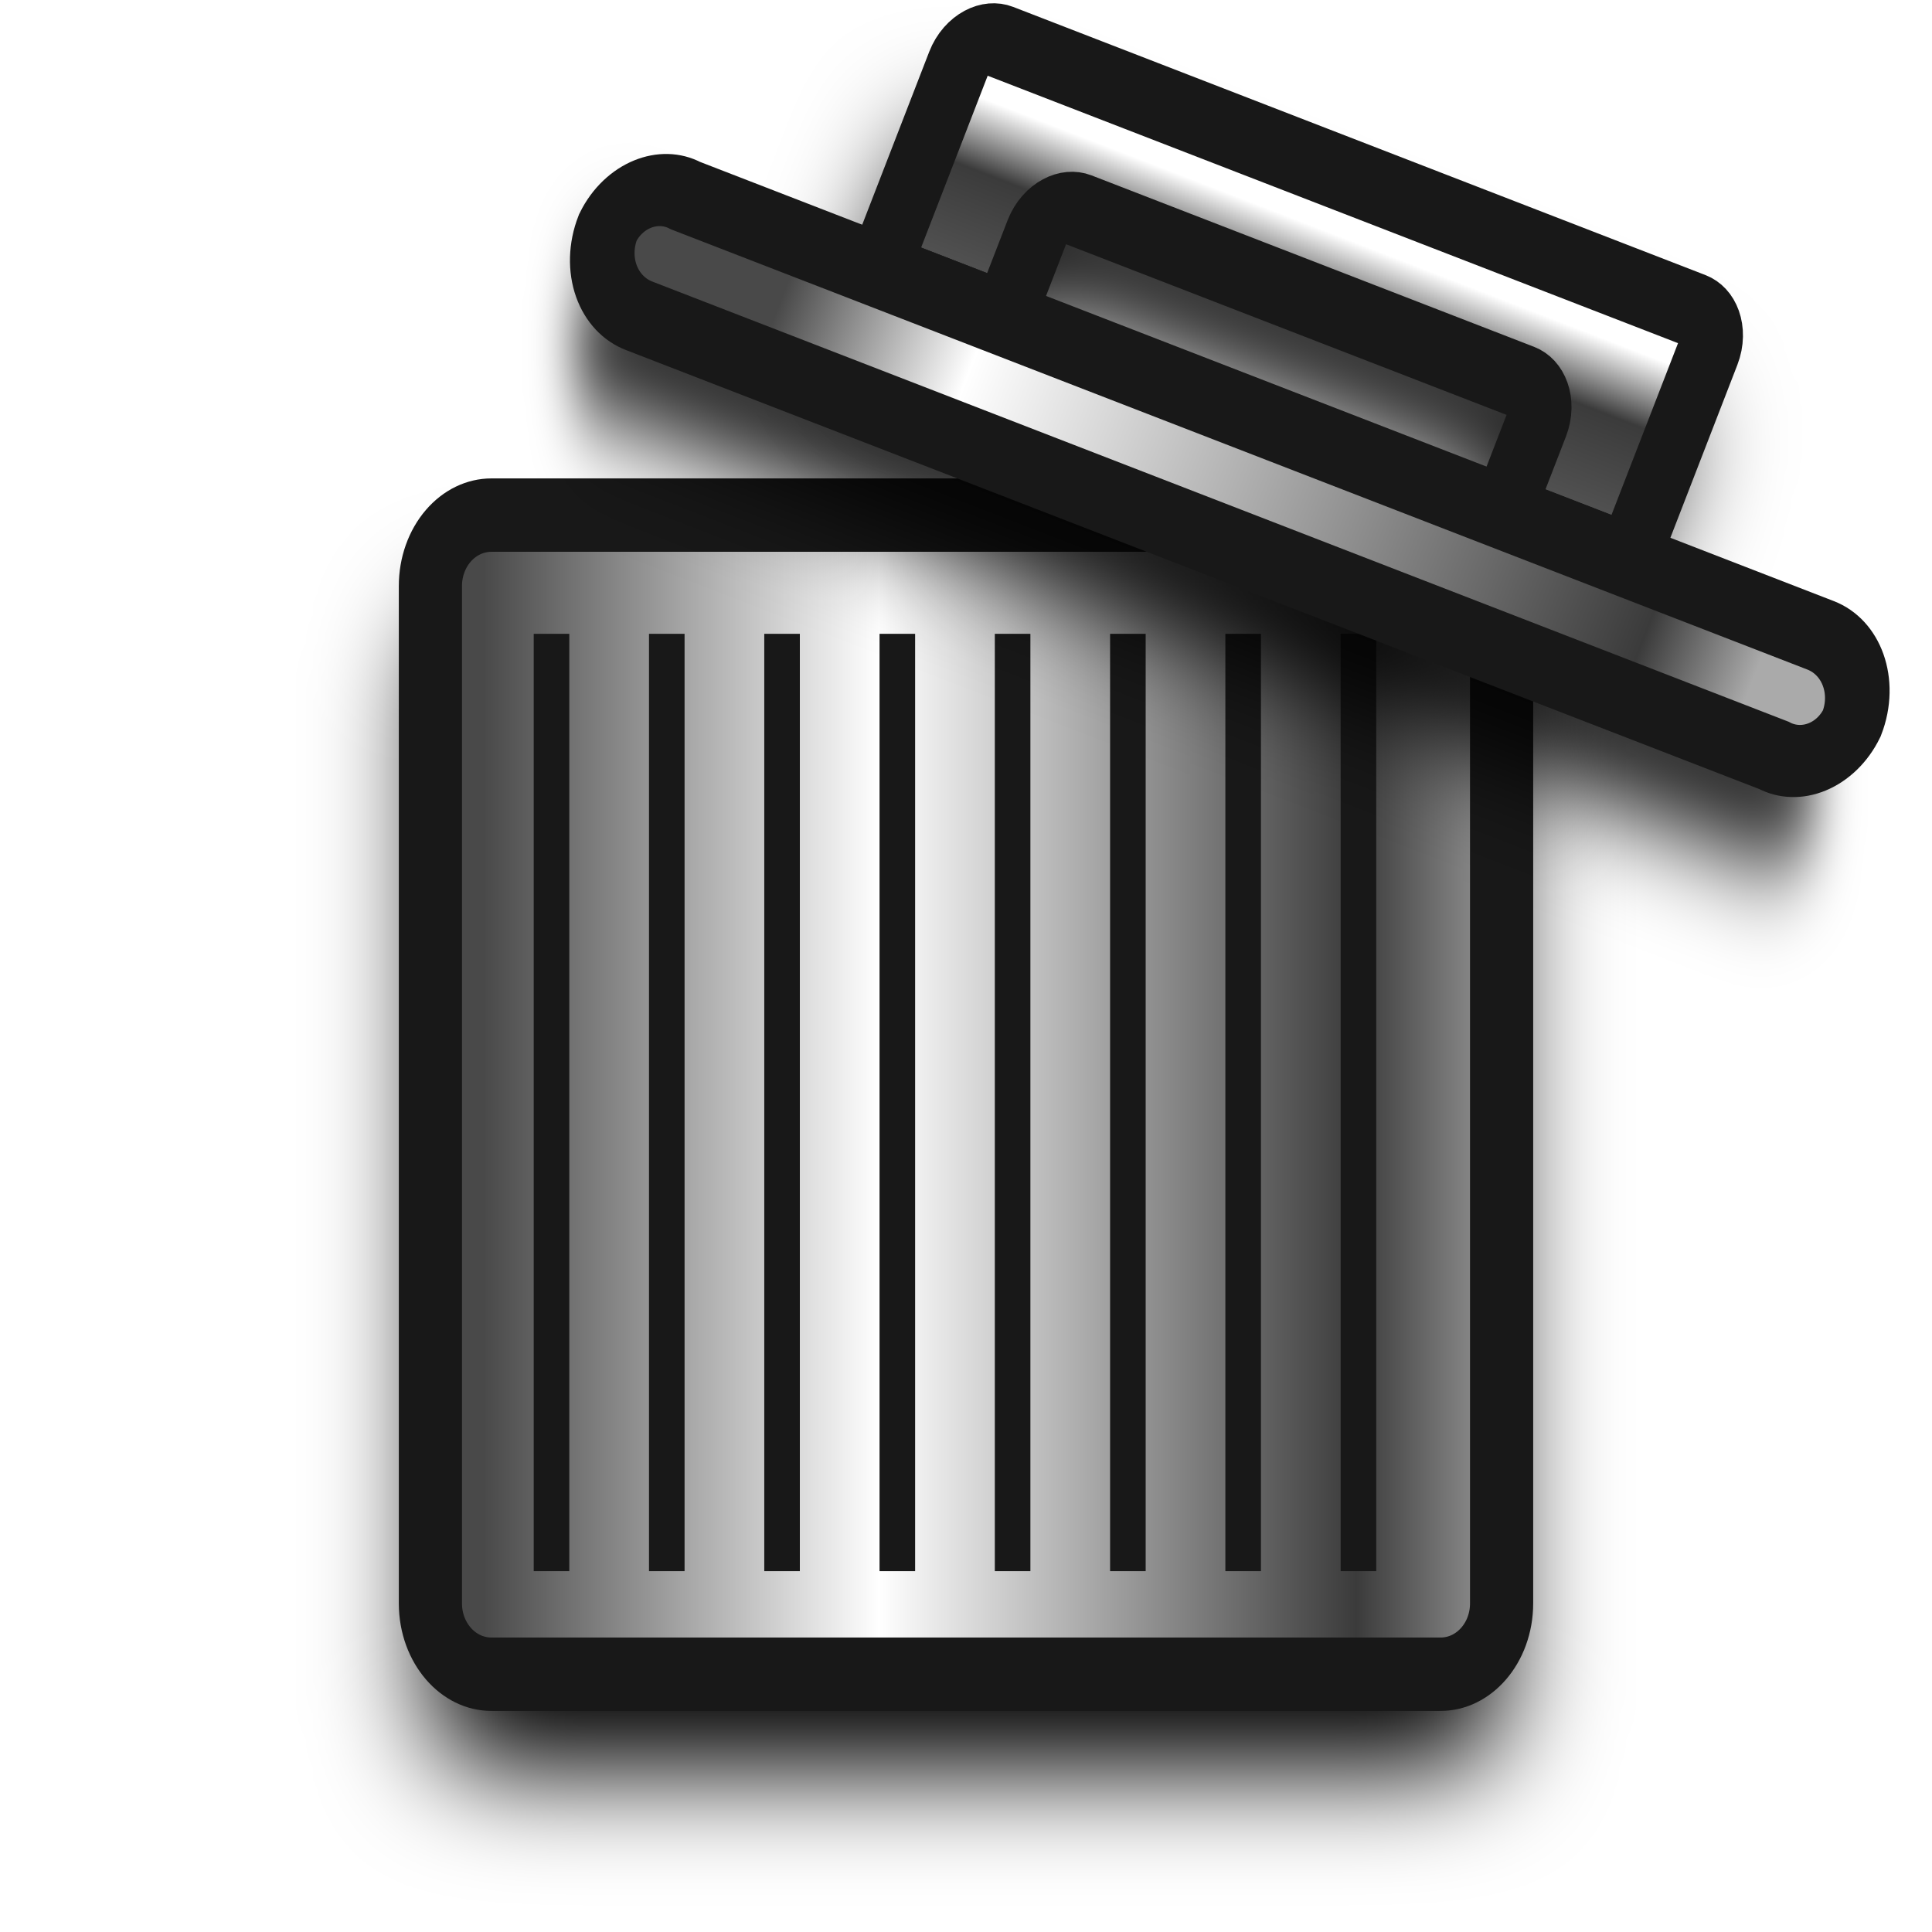
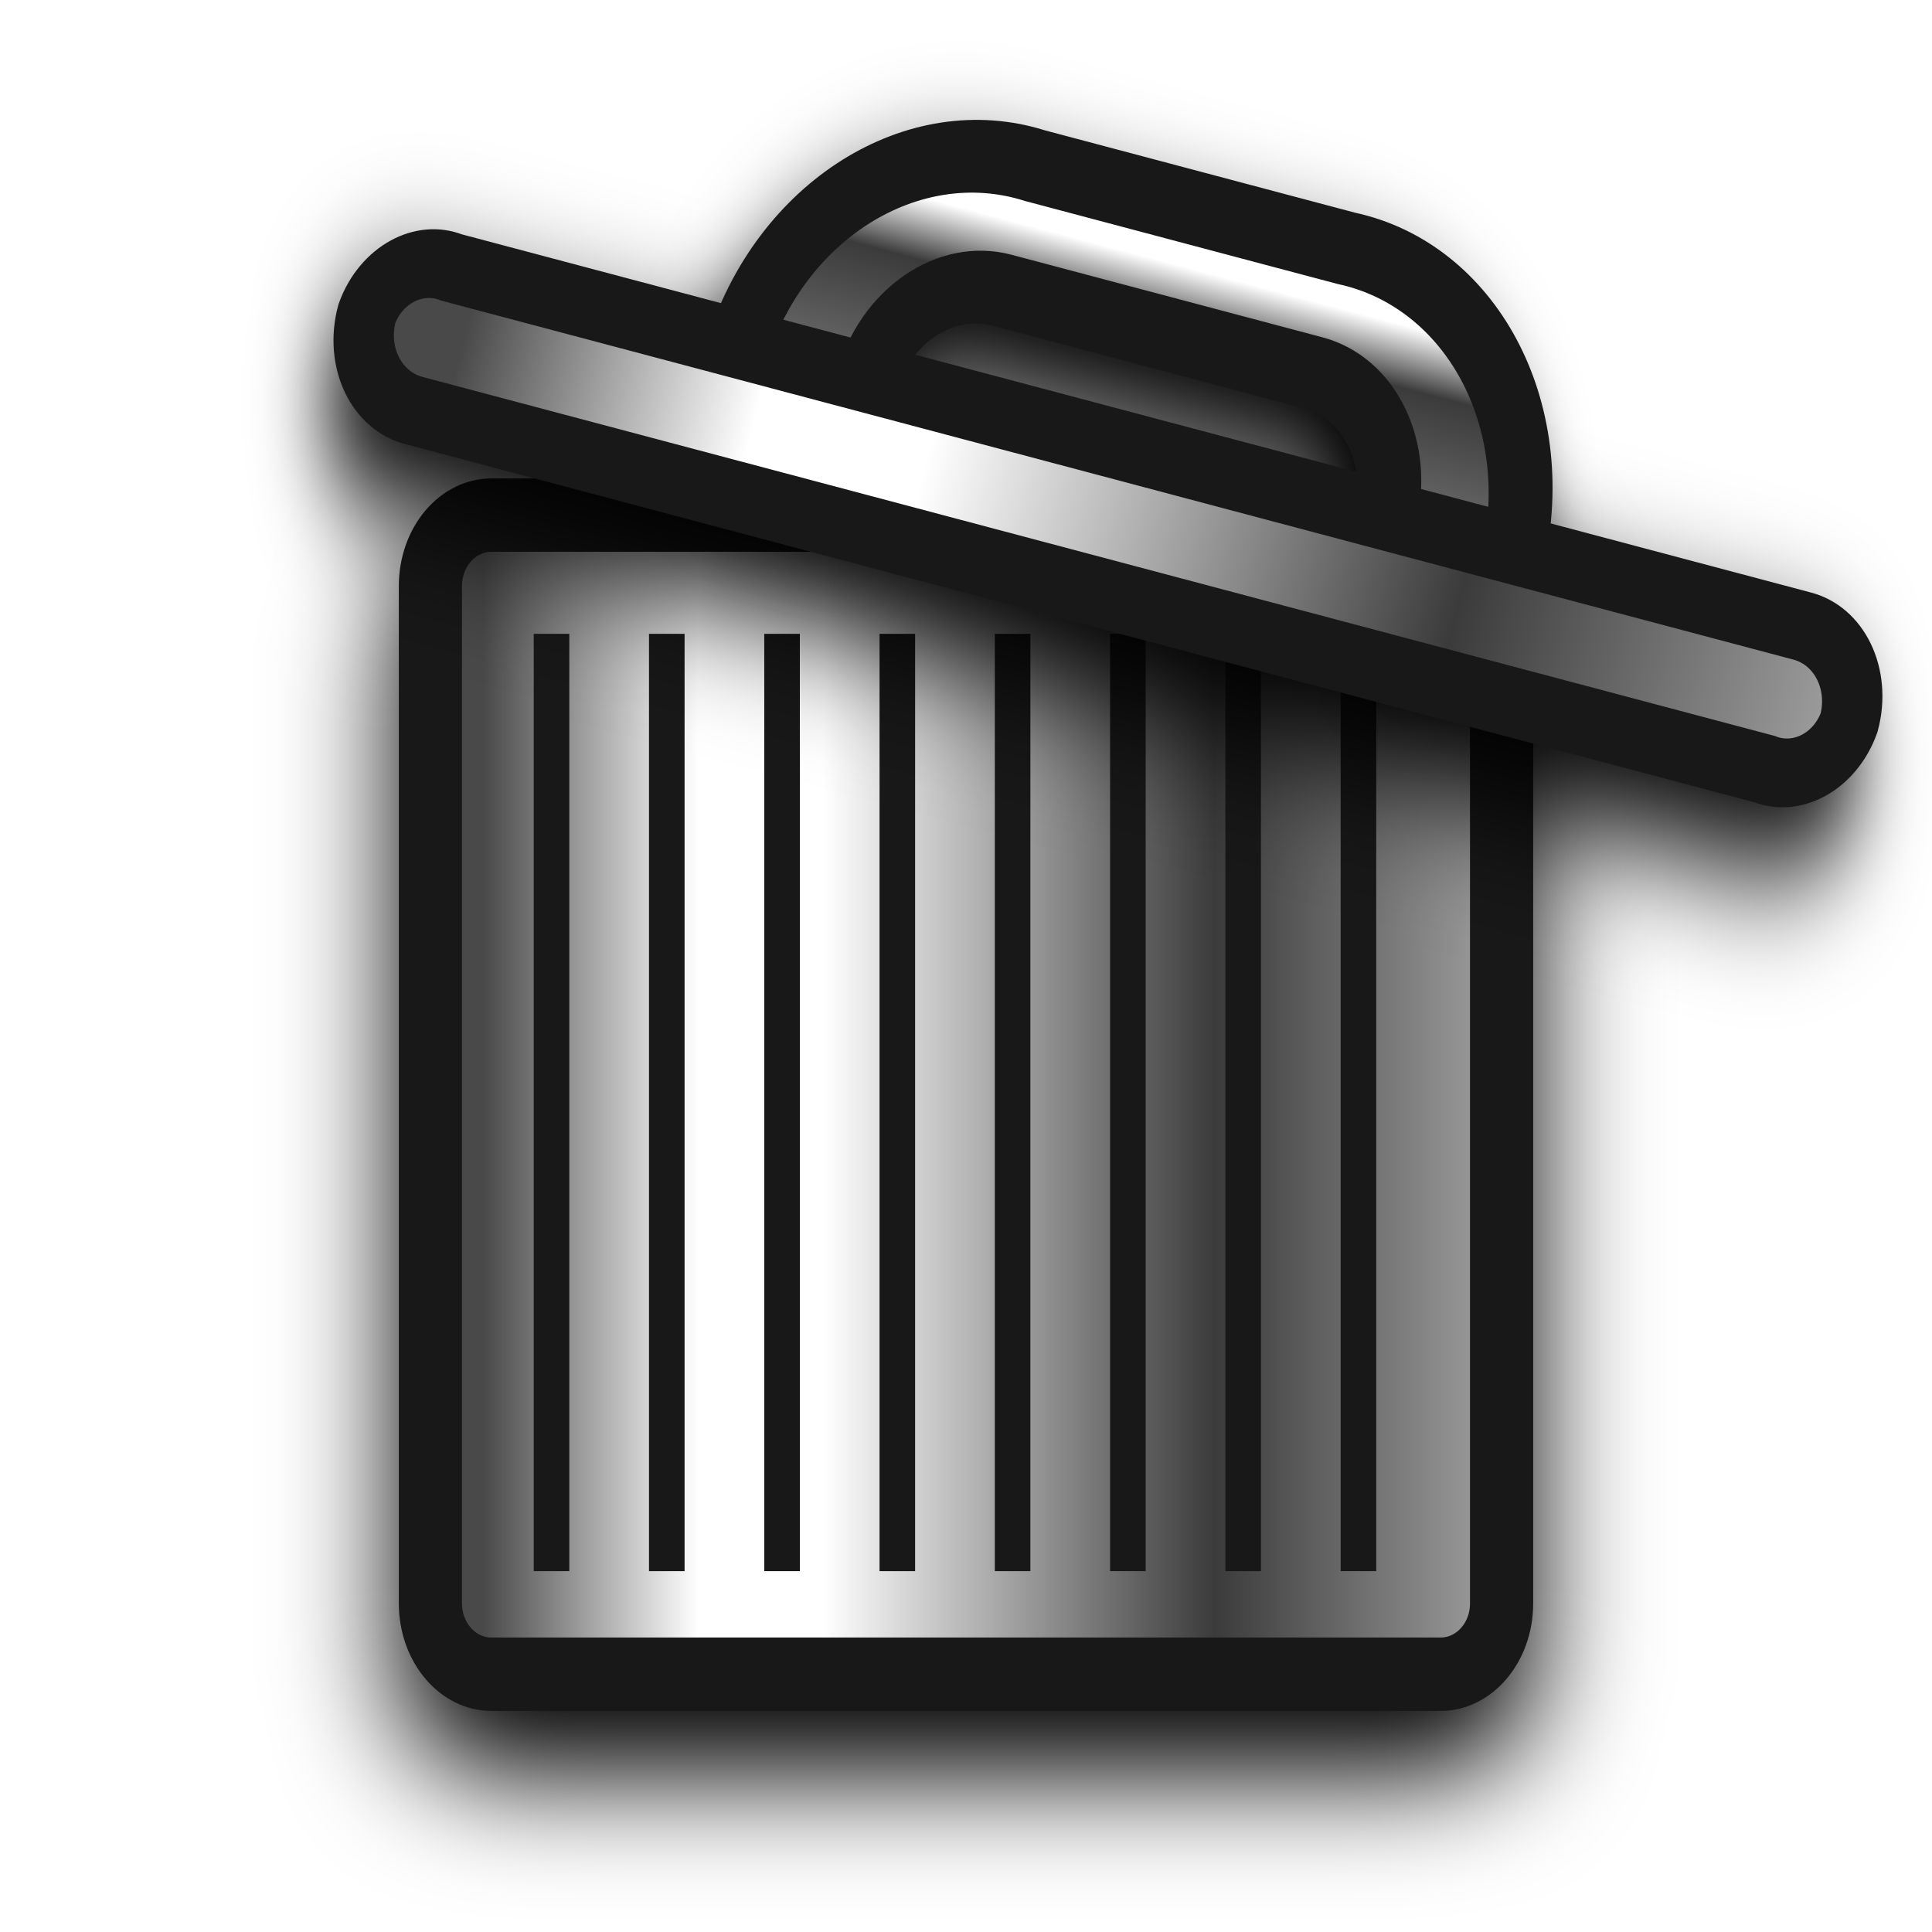
<svg xmlns="http://www.w3.org/2000/svg" xmlns:xlink="http://www.w3.org/1999/xlink" width="12mm" height="12mm" viewBox="0 0 12 12" version="1.1" id="svg1">
  <defs id="defs1">
-     <linearGradient id="linearGradient5">
-       <stop style="stop-color:#494949;stop-opacity:1;" offset="0.071" id="stop2" />
-       <stop style="stop-color:#ffffff;stop-opacity:1;" offset="0.25" id="stop3" />
-       <stop style="stop-color:#3b3b3b;stop-opacity:1;" offset="0.896" id="stop4" />
-       <stop style="stop-color:#aaaaaa;stop-opacity:1;" offset="1" id="stop5" />
-     </linearGradient>
    <linearGradient id="linearGradient13">
      <stop style="stop-color:#ffffff;stop-opacity:1;" offset="0.23" id="stop14" />
-       <stop style="stop-color:#3b3b3b;stop-opacity:1;" offset="0.5" id="stop15" />
-       <stop style="stop-color:#595959;stop-opacity:1;" offset="1" id="stop13" />
+       <stop style="stop-color:#3b3b3b;stop-opacity:1;" offset="0.468" id="stop15" />
+       <stop style="stop-color:#707070;stop-opacity:1;" offset="1" id="stop13" />
    </linearGradient>
    <linearGradient id="linearGradient7">
      <stop style="stop-color:#494949;stop-opacity:1;" offset="0.071" id="stop8" />
-       <stop style="stop-color:#ffffff;stop-opacity:1;" offset="0.423" id="stop1" />
-       <stop style="stop-color:#3b3b3b;stop-opacity:1;" offset="0.847" id="stop9" />
+       <stop style="stop-color:#ffffff;stop-opacity:1;" offset="0.262" id="stop1" />
+       <stop style="stop-color:#ffffff;stop-opacity:1;" offset="0.373" id="stop6" />
+       <stop style="stop-color:#3b3b3b;stop-opacity:1;" offset="0.721" id="stop9" />
      <stop style="stop-color:#aaaaaa;stop-opacity:1;" offset="1" id="stop7" />
    </linearGradient>
    <linearGradient xlink:href="#linearGradient7" id="linearGradient8" x1="1.8" y1="7.5" x2="10.2" y2="7.5" gradientUnits="userSpaceOnUse" gradientTransform="matrix(1.161582,0,0,0.9618385,-0.9694915,0.2289688)" />
    <linearGradient xlink:href="#linearGradient13" id="linearGradient14" x1="6" y1="-0" x2="6" y2="2" gradientUnits="userSpaceOnUse" gradientTransform="matrix(1.161582,0,0,0.9618385,-0.9694915,0.2289688)" />
-     <filter style="color-interpolation-filters:sRGB" id="filter17" x="-0.109" y="-0.872" width="1.218" height="2.744">
-       <feGaussianBlur stdDeviation="0.351" id="feGaussianBlur17" />
+     <linearGradient xlink:href="#linearGradient7" id="linearGradient6" gradientUnits="userSpaceOnUse" gradientTransform="matrix(1.161582,0,0,0.9618385,-0.9694915,0.2289688)" x1="0.921" y1="7.5" x2="11.218" y2="7.5" />
+     <filter style="color-interpolation-filters:sRGB" id="filter23" x="-0.17" y="-1.165" width="1.34" height="3.331">
+       <feGaussianBlur stdDeviation="0.375" id="feGaussianBlur23" />
    </filter>
-     <linearGradient xlink:href="#linearGradient5" id="linearGradient1" gradientUnits="userSpaceOnUse" gradientTransform="matrix(1.161582,0,0,0.9618385,-0.9694915,0.2289688)" x1="1.8" y1="7.5" x2="10.2" y2="7.5" />
  </defs>
-   <g id="layer1" style="fill:#000000;fill-opacity:1;stroke:none;filter:url(#filter17)" transform="translate(0,0.1997662)">
-     <path style="fill:#000000;fill-opacity:1;stroke:none;stroke-width:0.548;stroke-opacity:1" id="rect7" width="9.293" height="8.657" x="1.354" y="3.114" d="m 1.883,3.114 h 8.234 a 0.529,0.529 45 0 1 0.529,0.529 v 7.598 a 0.529,0.529 135 0 1 -0.529,0.529 H 1.883 A 0.529,0.529 45 0 1 1.354,11.242 V 3.644 A 0.529,0.529 135 0 1 1.883,3.114 Z" transform="matrix(0.7160325,0,0,0.8317303,1.703805,1.009618)" />
-     <path id="rect11" style="fill:#000000;fill-opacity:1;stroke:none;stroke-width:0.548;stroke-dasharray:none;stroke-opacity:1" d="M 2.515,0.494 V 0.926 1.888 A 0.265,0.265 45 0 0 2.78,2.153 H 3.412 A 0.265,0.265 135 0 0 3.677,1.888 V 1.455 A 0.265,0.265 135 0 1 3.941,1.191 H 8.059 A 0.265,0.265 45 0 1 8.323,1.455 v 0.433 a 0.265,0.265 45 0 0 0.265,0.265 l 0.632,0 A 0.265,0.265 135 0 0 9.485,1.888 V 1.455 0.494 A 0.265,0.265 45 0 0 9.22,0.229 H 2.78 A 0.265,0.265 135 0 0 2.515,0.494 Z" transform="matrix(0.6676865,0.258645,-0.3004374,0.7755725,4.20687,-0.281424)" />
-     <rect style="fill:#000000;fill-opacity:1;stroke:none;stroke-width:0.322;stroke-opacity:1" id="rect16" width="0.221" height="5.822" x="3.315" y="4.337" />
-     <rect style="fill:#000000;fill-opacity:1;stroke:none;stroke-width:0.322;stroke-opacity:1" id="rect16-5" width="0.221" height="5.822" x="8.327" y="4.337" />
-     <rect style="fill:#000000;fill-opacity:1;stroke:none;stroke-width:0.322;stroke-opacity:1" id="rect16-2" width="0.221" height="5.822" x="4.031" y="4.337" />
-     <rect style="fill:#000000;fill-opacity:1;stroke:none;stroke-width:0.322;stroke-opacity:1" id="rect16-7" width="0.221" height="5.822" x="7.611" y="4.337" />
-     <rect style="fill:#000000;fill-opacity:1;stroke:none;stroke-width:0.322;stroke-opacity:1" id="rect16-6" width="0.221" height="5.822" x="4.747" y="4.337" />
-     <rect style="fill:#000000;fill-opacity:1;stroke:none;stroke-width:0.322;stroke-opacity:1" id="rect16-61" width="0.221" height="5.822" x="5.463" y="4.337" />
-     <rect style="fill:#000000;fill-opacity:1;stroke:none;stroke-width:0.322;stroke-opacity:1" id="rect16-20" width="0.221" height="5.822" x="6.179" y="4.337" />
-     <rect style="fill:#000000;fill-opacity:1;stroke:none;stroke-width:0.322;stroke-opacity:1" id="rect16-59" width="0.221" height="5.822" x="6.895" y="4.337" />
+   <g id="g12" transform="translate(0,6.3773118e-5)" style="fill:#000000;fill-opacity:1;stroke:#000000;stroke-opacity:1;filter:url(#filter23)">
+     <path style="fill:#000000;fill-opacity:1;stroke:#000000;stroke-width:0.548;stroke-opacity:1" id="path1" width="9.293" height="8.657" x="1.354" y="3.114" d="m 1.883,3.114 h 8.234 a 0.529,0.529 45 0 1 0.529,0.529 v 7.598 a 0.529,0.529 135 0 1 -0.529,0.529 H 1.883 A 0.529,0.529 45 0 1 1.354,11.242 V 3.644 A 0.529,0.529 135 0 1 1.883,3.114 Z" transform="matrix(0.7160325,0,0,0.8317303,1.703805,1.009618)" />
+     <rect style="fill:#000000;fill-opacity:1;stroke:#000000;stroke-width:0.322;stroke-opacity:1" id="rect2" width="0.221" height="5.822" x="3.315" y="4.337" />
+     <rect style="fill:#000000;fill-opacity:1;stroke:#000000;stroke-width:0.322;stroke-opacity:1" id="rect3" width="0.221" height="5.822" x="8.327" y="4.337" />
+     <rect style="fill:#000000;fill-opacity:1;stroke:#000000;stroke-width:0.322;stroke-opacity:1" id="rect4" width="0.221" height="5.822" x="4.031" y="4.337" />
+     <rect style="fill:#000000;fill-opacity:1;stroke:#000000;stroke-width:0.322;stroke-opacity:1" id="rect5" width="0.221" height="5.822" x="7.611" y="4.337" />
+     <rect style="fill:#000000;fill-opacity:1;stroke:#000000;stroke-width:0.322;stroke-opacity:1" id="rect6" width="0.221" height="5.822" x="4.747" y="4.337" />
+     <rect style="fill:#000000;fill-opacity:1;stroke:#000000;stroke-width:0.322;stroke-opacity:1" id="rect8" width="0.221" height="5.822" x="5.463" y="4.337" />
+     <rect style="fill:#000000;fill-opacity:1;stroke:#000000;stroke-width:0.322;stroke-opacity:1" id="rect10" width="0.221" height="5.822" x="6.179" y="4.337" />
+     <rect style="fill:#000000;fill-opacity:1;stroke:#000000;stroke-width:0.322;stroke-opacity:1" id="rect12" width="0.221" height="5.822" x="6.895" y="4.337" />
  </g>
-   <g id="g12" transform="translate(0,-0.4002179)">
-     <path style="fill:url(#linearGradient8);stroke:#181818;stroke-width:0.548;stroke-opacity:1" id="path1" width="9.293" height="8.657" x="1.354" y="3.114" d="m 1.883,3.114 h 8.234 a 0.529,0.529 45 0 1 0.529,0.529 v 7.598 a 0.529,0.529 135 0 1 -0.529,0.529 H 1.883 A 0.529,0.529 45 0 1 1.354,11.242 V 3.644 A 0.529,0.529 135 0 1 1.883,3.114 Z" transform="matrix(0.7160325,0,0,0.8317303,1.703805,1.009618)" />
-     <path id="path2" style="fill:url(#linearGradient14);fill-opacity:1;stroke:#181818;stroke-width:0.548;stroke-dasharray:none;stroke-opacity:1" d="M 2.515,0.494 V 0.926 1.888 A 0.265,0.265 45 0 0 2.78,2.153 H 3.412 A 0.265,0.265 135 0 0 3.677,1.888 V 1.455 A 0.265,0.265 135 0 1 3.941,1.191 H 8.059 A 0.265,0.265 45 0 1 8.323,1.455 v 0.433 a 0.265,0.265 45 0 0 0.265,0.265 l 0.632,0 A 0.265,0.265 135 0 0 9.485,1.888 V 1.455 0.494 A 0.265,0.265 45 0 0 9.22,0.229 H 2.78 A 0.265,0.265 135 0 0 2.515,0.494 Z" transform="matrix(0.6676865,0.258645,-0.3004374,0.7755725,4.423597,-0.2409136)" />
-     <rect style="fill:#181818;fill-opacity:1;stroke:none;stroke-width:0.322;stroke-opacity:1" id="rect2" width="0.221" height="5.822" x="3.315" y="4.337" />
-     <rect style="fill:#181818;fill-opacity:1;stroke:none;stroke-width:0.322;stroke-opacity:1" id="rect3" width="0.221" height="5.822" x="8.327" y="4.337" />
-     <rect style="fill:#181818;fill-opacity:1;stroke:none;stroke-width:0.322;stroke-opacity:1" id="rect4" width="0.221" height="5.822" x="4.031" y="4.337" />
-     <rect style="fill:#181818;fill-opacity:1;stroke:none;stroke-width:0.322;stroke-opacity:1" id="rect5" width="0.221" height="5.822" x="7.611" y="4.337" />
-     <rect style="fill:#181818;fill-opacity:1;stroke:none;stroke-width:0.322;stroke-opacity:1" id="rect6" width="0.221" height="5.822" x="4.747" y="4.337" />
-     <rect style="fill:#181818;fill-opacity:1;stroke:none;stroke-width:0.322;stroke-opacity:1" id="rect8" width="0.221" height="5.822" x="5.463" y="4.337" />
-     <rect style="fill:#181818;fill-opacity:1;stroke:none;stroke-width:0.322;stroke-opacity:1" id="rect10" width="0.221" height="5.822" x="6.179" y="4.337" />
-     <rect style="fill:#181818;fill-opacity:1;stroke:none;stroke-width:0.322;stroke-opacity:1" id="rect12" width="0.221" height="5.822" x="6.895" y="4.337" />
-     <path style="fill:#000000;fill-opacity:1;stroke:none;stroke-width:0.5;stroke-dasharray:none;stroke-opacity:1;filter:url(#filter17)" id="rect9" width="11.616" height="0.962" x="0.192" y="2.153" d="M 0.721,2.153 H 11.279 a 0.529,0.529 45 0 1 0.529,0.529 0.483,0.483 140.729 0 1 -0.529,0.433 l -10.557,0 A 0.529,0.529 45 0 1 0.192,2.585 0.483,0.483 140.729 0 1 0.721,2.153 Z" transform="matrix(0.6676865,0.258645,-0.3004374,0.7755725,4.20687,0.31856)" />
-     <path style="font-variation-settings:normal;display:inline;opacity:1;vector-effect:none;fill:url(#linearGradient1);fill-opacity:1;stroke:#181818;stroke-width:0.548;stroke-linecap:butt;stroke-linejoin:miter;stroke-miterlimit:4;stroke-dasharray:none;stroke-dashoffset:0;stroke-opacity:1;-inkscape-stroke:none;stop-color:#000000;stop-opacity:1" id="path12" width="11.616" height="0.962" x="0.192" y="2.153" d="M 0.721,2.153 H 11.279 a 0.529,0.529 45 0 1 0.529,0.529 0.483,0.483 140.729 0 1 -0.529,0.433 l -10.557,0 A 0.529,0.529 45 0 1 0.192,2.585 0.483,0.483 140.729 0 1 0.721,2.153 Z" transform="matrix(0.6676865,0.258645,-0.3004374,0.7755725,4.423597,-0.2409136)" />
+   <g id="g17" transform="translate(0,-0.4002179)">
+     <path style="fill:url(#linearGradient8);stroke:#181818;stroke-width:0.548;stroke-opacity:1" id="path6" width="9.293" height="8.657" x="1.354" y="3.114" d="m 1.883,3.114 h 8.234 a 0.529,0.529 45 0 1 0.529,0.529 v 7.598 a 0.529,0.529 135 0 1 -0.529,0.529 H 1.883 A 0.529,0.529 45 0 1 1.354,11.242 V 3.644 A 0.529,0.529 135 0 1 1.883,3.114 Z" transform="matrix(0.7160325,0,0,0.8317303,1.703805,1.009618)" />
+     <rect style="fill:#181818;fill-opacity:1;stroke:none;stroke-width:0.322;stroke-opacity:1" id="rect7" width="0.221" height="5.822" x="3.315" y="4.337" />
+     <rect style="fill:#181818;fill-opacity:1;stroke:none;stroke-width:0.322;stroke-opacity:1" id="rect9" width="0.221" height="5.822" x="8.327" y="4.337" />
+     <rect style="fill:#181818;fill-opacity:1;stroke:none;stroke-width:0.322;stroke-opacity:1" id="rect11" width="0.221" height="5.822" x="4.031" y="4.337" />
+     <rect style="fill:#181818;fill-opacity:1;stroke:none;stroke-width:0.322;stroke-opacity:1" id="rect13" width="0.221" height="5.822" x="7.611" y="4.337" />
+     <rect style="fill:#181818;fill-opacity:1;stroke:none;stroke-width:0.322;stroke-opacity:1" id="rect14" width="0.221" height="5.822" x="4.747" y="4.337" />
+     <rect style="fill:#181818;fill-opacity:1;stroke:none;stroke-width:0.322;stroke-opacity:1" id="rect15" width="0.221" height="5.822" x="5.463" y="4.337" />
+     <rect style="fill:#181818;fill-opacity:1;stroke:none;stroke-width:0.322;stroke-opacity:1" id="rect16" width="0.221" height="5.822" x="6.179" y="4.337" />
+     <rect style="fill:#181818;fill-opacity:1;stroke:none;stroke-width:0.322;stroke-opacity:1" id="rect17" width="0.221" height="5.822" x="6.895" y="4.337" />
+     <g id="g23" transform="rotate(14.86871,4.836027,6.788262)">
+       <path style="font-variation-settings:normal;opacity:1;fill:#000000;fill-opacity:1;stroke:#000000;stroke-width:0.451;stroke-linecap:butt;stroke-linejoin:miter;stroke-miterlimit:4;stroke-dasharray:none;stroke-dashoffset:0;stroke-opacity:1;filter:url(#filter23);stop-color:#000000;stop-opacity:1" id="path12" width="11.616" height="0.962" x="0.192" y="2.153" d="M 0.721,2.153 H 11.279 a 0.529,0.529 45 0 1 0.529,0.529 0.483,0.483 140.729 0 1 -0.529,0.433 l -10.557,0 A 0.529,0.529 45 0 1 0.192,2.585 0.483,0.483 140.729 0 1 0.721,2.153 Z" transform="matrix(0.822119,0,0,0.9549585,1.067286,1.08537)" />
+       <path id="path2" style="fill:#000000;fill-opacity:1;stroke:#000000;stroke-width:0.548;stroke-dasharray:none;stroke-opacity:1;filter:url(#filter23)" d="M 2.515,2.153 H 3.677 V 2.118 A 0.927,0.927 135 0 1 4.603,1.191 H 7.397 A 0.927,0.927 45 0 1 8.323,2.117 0.487,0.487 2.928 0 0 9.011,2.153 H 9.485 A 2.008,2.008 42.651 0 0 7.397,0.229 l -2.793,0 A 2.008,2.008 137.352 0 0 2.515,2.153 Z" transform="matrix(0.7160325,0,0,0.8317303,1.703805,1.4099)" />
+       <path id="path7" style="fill:url(#linearGradient14);fill-opacity:1;stroke:#181818;stroke-width:0.548;stroke-dasharray:none;stroke-opacity:1" d="M 2.515,2.153 H 3.677 V 2.118 A 0.927,0.927 135 0 1 4.603,1.191 H 7.397 A 0.927,0.927 45 0 1 8.323,2.117 0.487,0.487 2.928 0 0 9.011,2.153 H 9.485 A 2.008,2.008 42.651 0 0 7.397,0.229 l -2.793,0 A 2.008,2.008 137.352 0 0 2.515,2.153 Z" transform="matrix(0.7160325,0,0,0.8317303,1.703805,1.009618)" />
+       <path style="font-variation-settings:normal;opacity:1;fill:url(#linearGradient6);fill-opacity:1;stroke:#181818;stroke-width:0.451;stroke-linecap:butt;stroke-linejoin:miter;stroke-miterlimit:4;stroke-dasharray:none;stroke-dashoffset:0;stroke-opacity:1;stop-color:#000000;stop-opacity:1" id="path17" width="11.616" height="0.962" x="0.192" y="2.153" d="M 0.721,2.153 H 11.279 a 0.529,0.529 45 0 1 0.529,0.529 0.483,0.483 140.729 0 1 -0.529,0.433 l -10.557,0 A 0.529,0.529 45 0 1 0.192,2.585 0.483,0.483 140.729 0 1 0.721,2.153 Z" transform="matrix(0.822119,0,0,0.9549585,1.067286,0.6850886)" />
+     </g>
  </g>
</svg>
